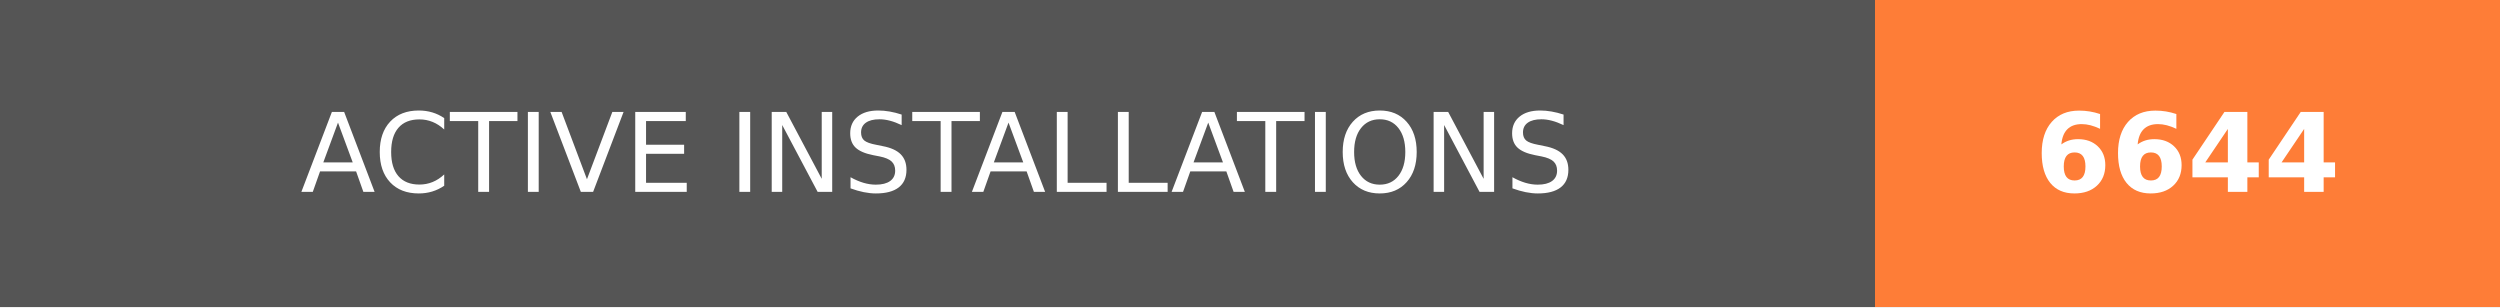
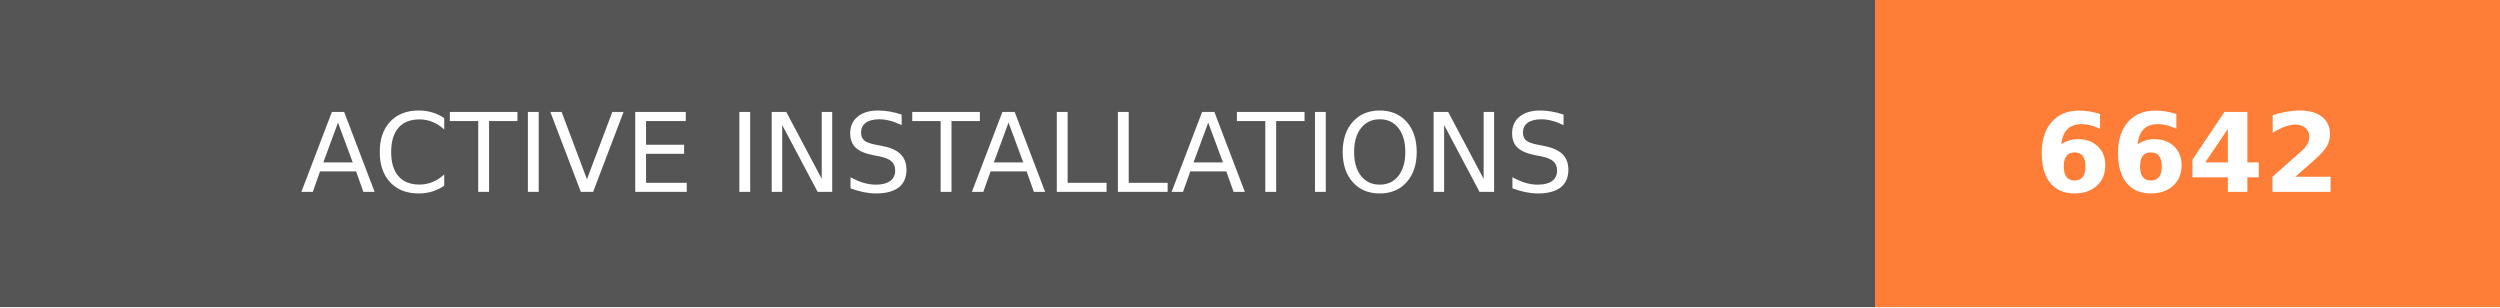
- <svg xmlns="http://www.w3.org/2000/svg" width="228" height="28" role="img" aria-label="ACTIVE INSTALLATIONS: 6644">
+ <svg xmlns="http://www.w3.org/2000/svg" width="228" height="28" role="img" aria-label="ACTIVE INSTALLATIONS: 6642">
  <g shape-rendering="crispEdges">
    <rect width="171" height="28" fill="#555" />
    <rect x="171" width="57" height="28" fill="#fe7d37" />
  </g>
  <g fill="#fff" text-anchor="middle" font-family="Verdana,Geneva,DejaVu Sans,sans-serif" text-rendering="geometricPrecision" font-size="100">
    <text transform="scale(.1)" x="855" y="175" textLength="1470" fill="#fff">ACTIVE INSTALLATIONS</text>
-     <text transform="scale(.1)" x="1995" y="175" textLength="330" fill="#fff" font-weight="bold">6644</text>
+     <text transform="scale(.1)" x="1995" y="175" textLength="330" fill="#fff" font-weight="bold">6642</text>
  </g>
</svg>
